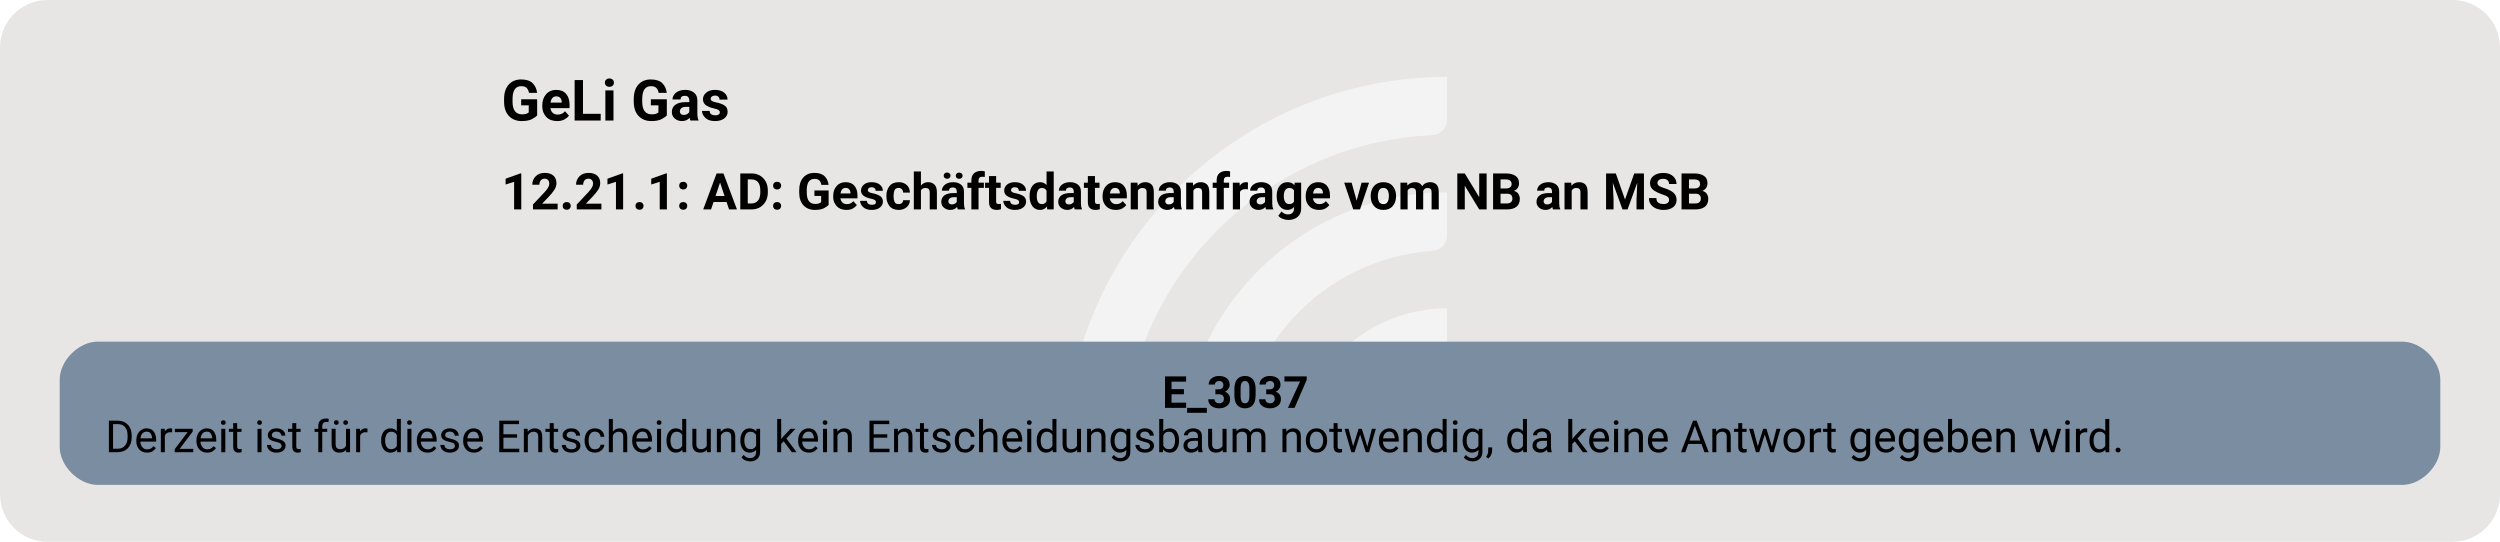
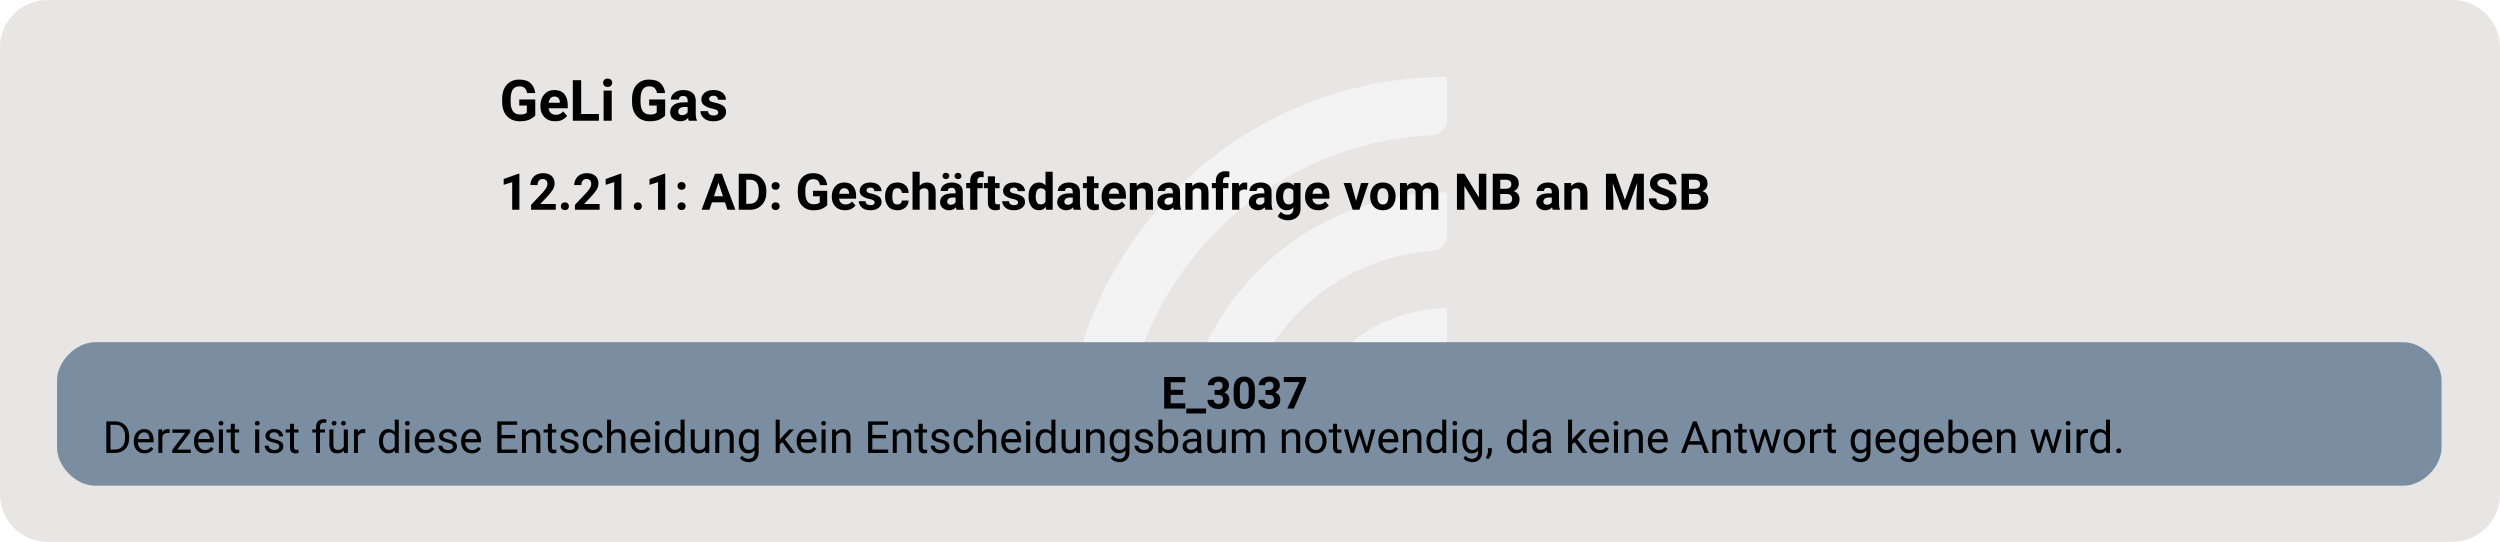
<svg xmlns="http://www.w3.org/2000/svg" version="1.1" width="1052.0px" viewBox="0 0 1052.0 228.0" height="228.0px">
  <g>
    <svg version="1.1" width="1052.0px" viewBox="0 0 1052.0 228.0" height="228.0px">
      <rect fill="#e7e6e5" x="0" y="0" width="1052.0" height="228.0" rx="20" ry="20" />
      <g>
        <g transform="translate(433.0215, 22.8) scale(1 1) translate(0, 0) scale(0.3210363 0.3210363) ">
          <defs>
            <style>.cls-1{fill:#ffffff88;}</style>
          </defs>
          <path class="cls-1" d="M122.44,531.2h-56.1c-11,0-19.9-9.12-19.46-20.11C57.47,243.89,278.15,29.78,547.91,29.78v56.02c0,10.98-8.69,19.89-19.66,20.39-225.51,10.31-405.8,197-405.8,425Z" />
          <path class="cls-1" d="M273.78,531.2h-55.93c-11.23,0-20.09-9.48-19.43-20.69,10.74-183.44,163.39-329.39,349.48-329.39v56.26c0,10.71-8.27,19.62-18.96,20.35-142.35,9.77-255.17,128.69-255.17,273.46Z" />
          <path class="cls-1" d="M425.77,531.2h-55.45c-11.65,0-20.6-10.17-19.33-21.75,10.87-99.03,95.03-176.34,196.92-176.34v57.01c0,10.05-7.28,18.75-17.23,20.16-59.22,8.4-104.91,59.42-104.91,120.92Z" />
        </g>
-         <svg width="789pt" height="171pt" viewBox="0.00 0.00 788.55 171.28">
+         <svg width="789pt" height="171pt" viewBox="0.00 0.00 789.00 171.00">
          <g id="graph0" class="graph" transform="scale(1 1) rotate(0) translate(18 153.28)">
-             <text text-anchor="start" x="139.65" y="-115.18" font-family="Roboto, sans-serif" font-weight="bold" font-size="18.00">GeLi Gas</text>
-             <text text-anchor="start" x="139.65" y="-87.08" font-family="Roboto, sans-serif" font-weight="bold" font-size="16.00">12.21.1: AD: Geschäftsdatenanfrage vom NB an MSB</text>
+             <text xml:space="preserve" text-anchor="start" x="139.65" y="-115.18" font-family="Roboto, sans-serif" font-weight="bold" font-size="18.00">GeLi Gas</text>
+             <text xml:space="preserve" text-anchor="start" x="139.65" y="-87.08" font-family="Roboto, sans-serif" font-weight="bold" font-size="16.00">12.21.1: AD: Geschäftsdatenanfrage vom NB an MSB</text>
            <g id="node1" class="node">
              <path fill="#7a8da1" stroke="black" stroke-width="0" d="M740.55,-45.28C740.55,-45.28 12,-45.28 12,-45.28 6,-45.28 0,-39.28 0,-33.28 0,-33.28 0,-12 0,-12 0,-6 6,0 12,0 12,0 740.55,0 740.55,0 746.55,0 752.55,-6 752.55,-12 752.55,-12 752.55,-33.28 752.55,-33.28 752.55,-39.28 746.55,-45.28 740.55,-45.28" />
-               <text text-anchor="start" x="348.52" y="-24.34" font-family="Roboto, sans-serif" font-weight="bold" font-size="14.00">E_3037</text>
-               <text text-anchor="start" x="14.4" y="-10.34" font-family="Roboto, sans-serif" font-size="14.00">Derzeit ist für diese Entscheidung kein Entscheidungsbaum notwendig, da keine Antwort gegeben wird.</text>
+               <text xml:space="preserve" text-anchor="start" x="348.52" y="-24.34" font-family="Roboto, sans-serif" font-weight="bold" font-size="14.00">E_3037</text>
+               <text xml:space="preserve" text-anchor="start" x="14.4" y="-10.34" font-family="Roboto, sans-serif" font-size="14.00">Derzeit ist für diese Entscheidung kein Entscheidungsbaum notwendig, da keine Antwort gegeben wird.</text>
            </g>
          </g>
        </svg>
      </g>
    </svg>
  </g>
</svg>
